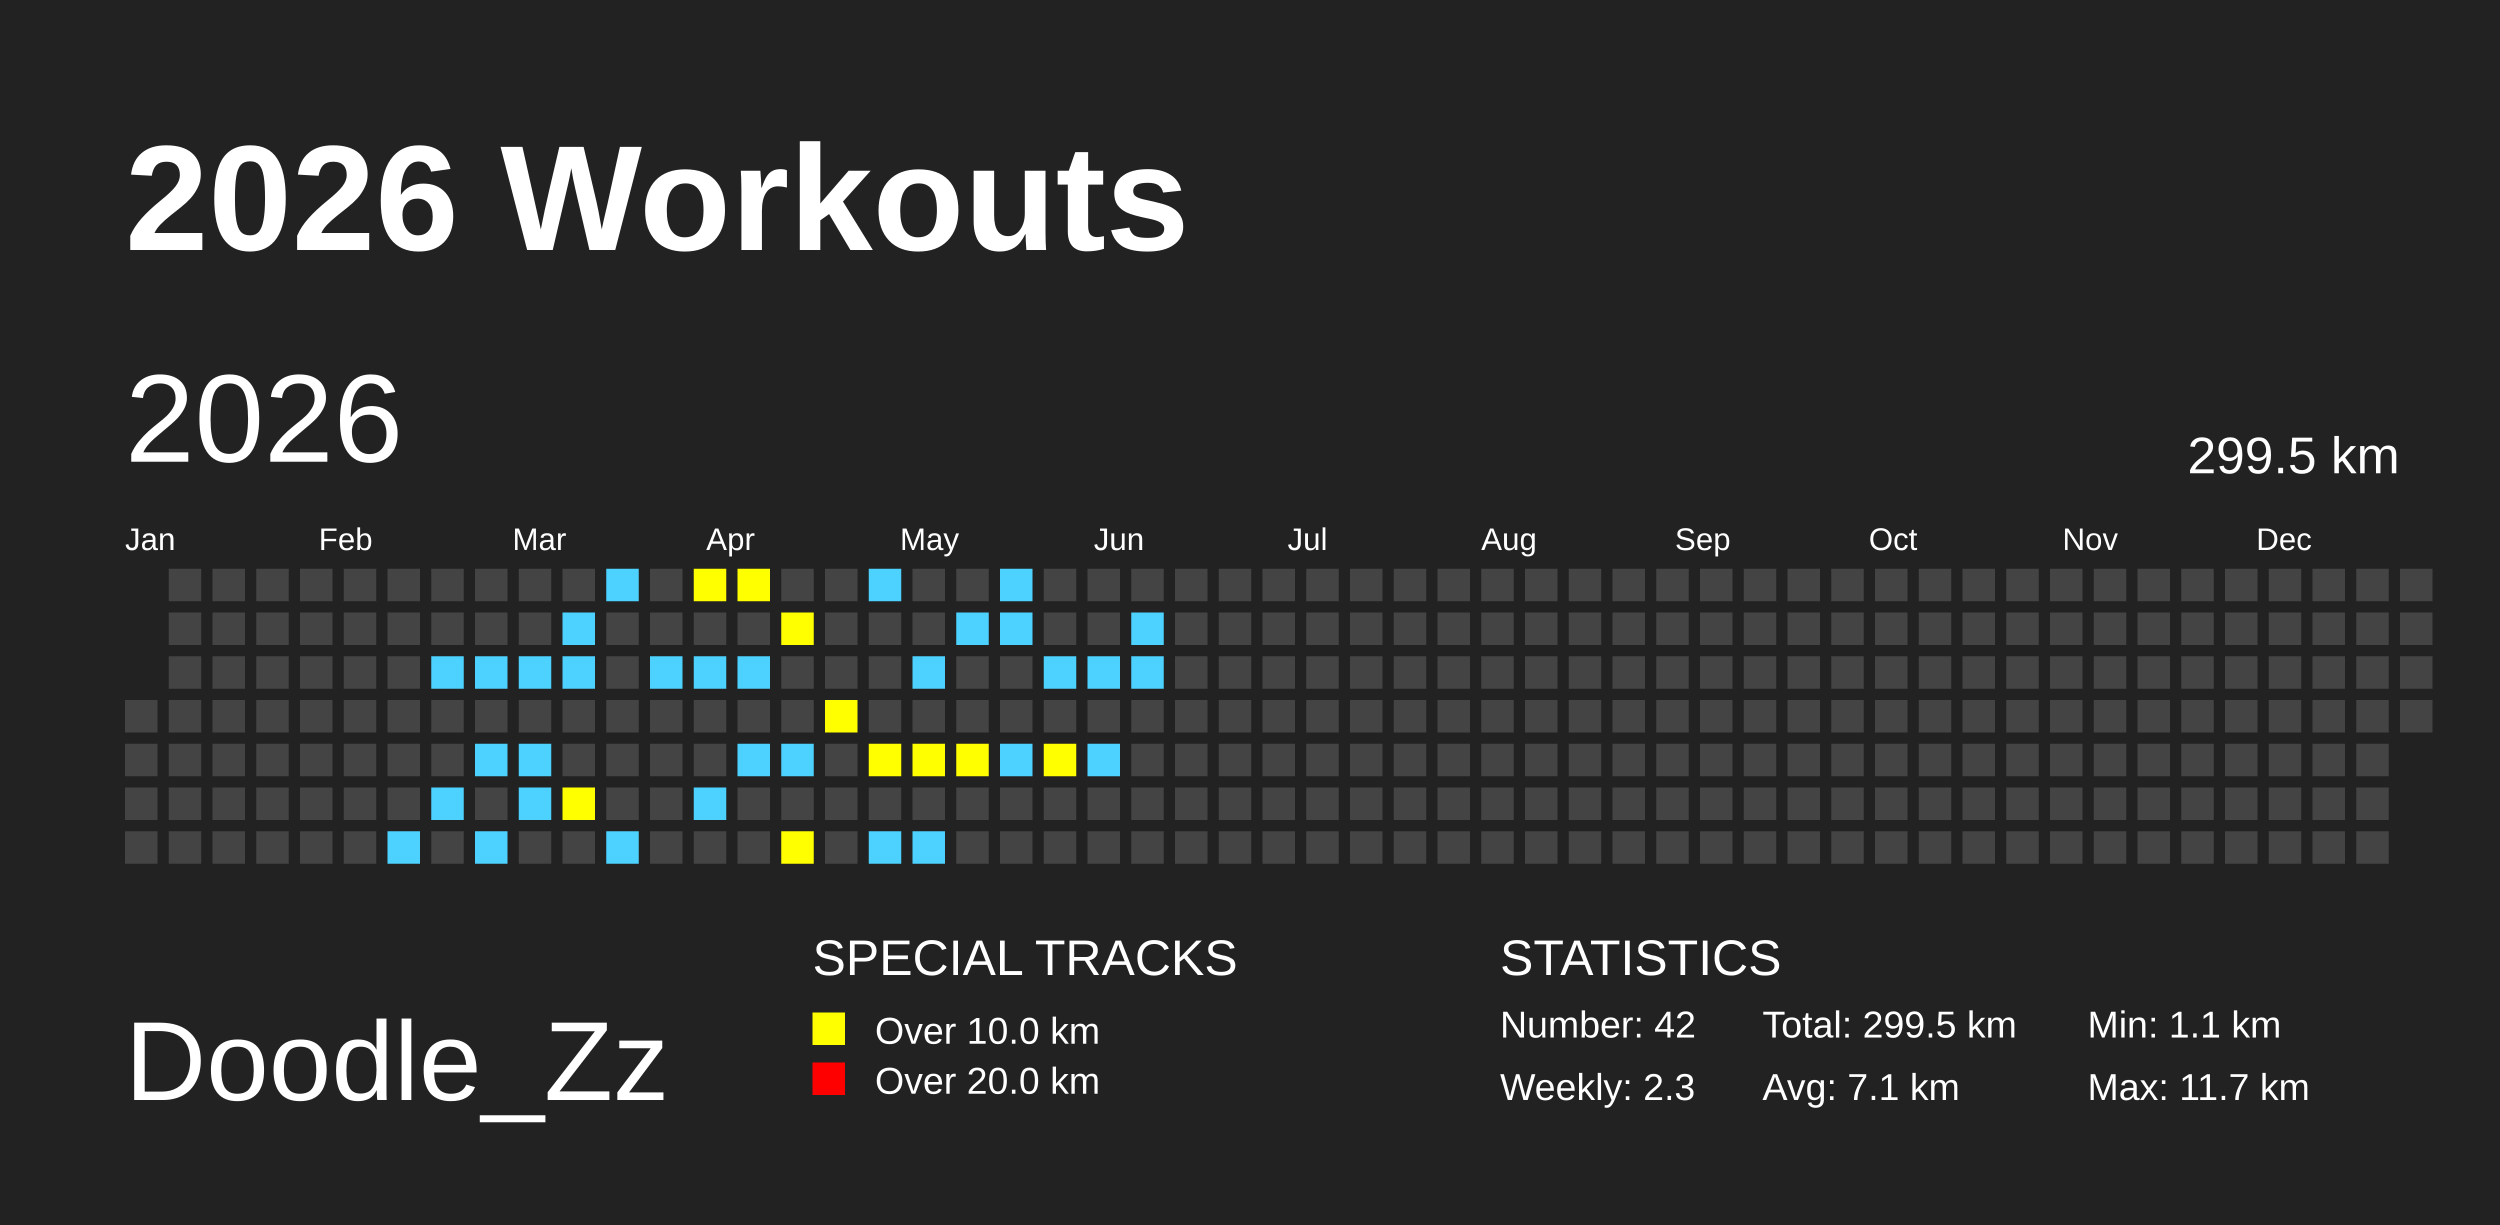
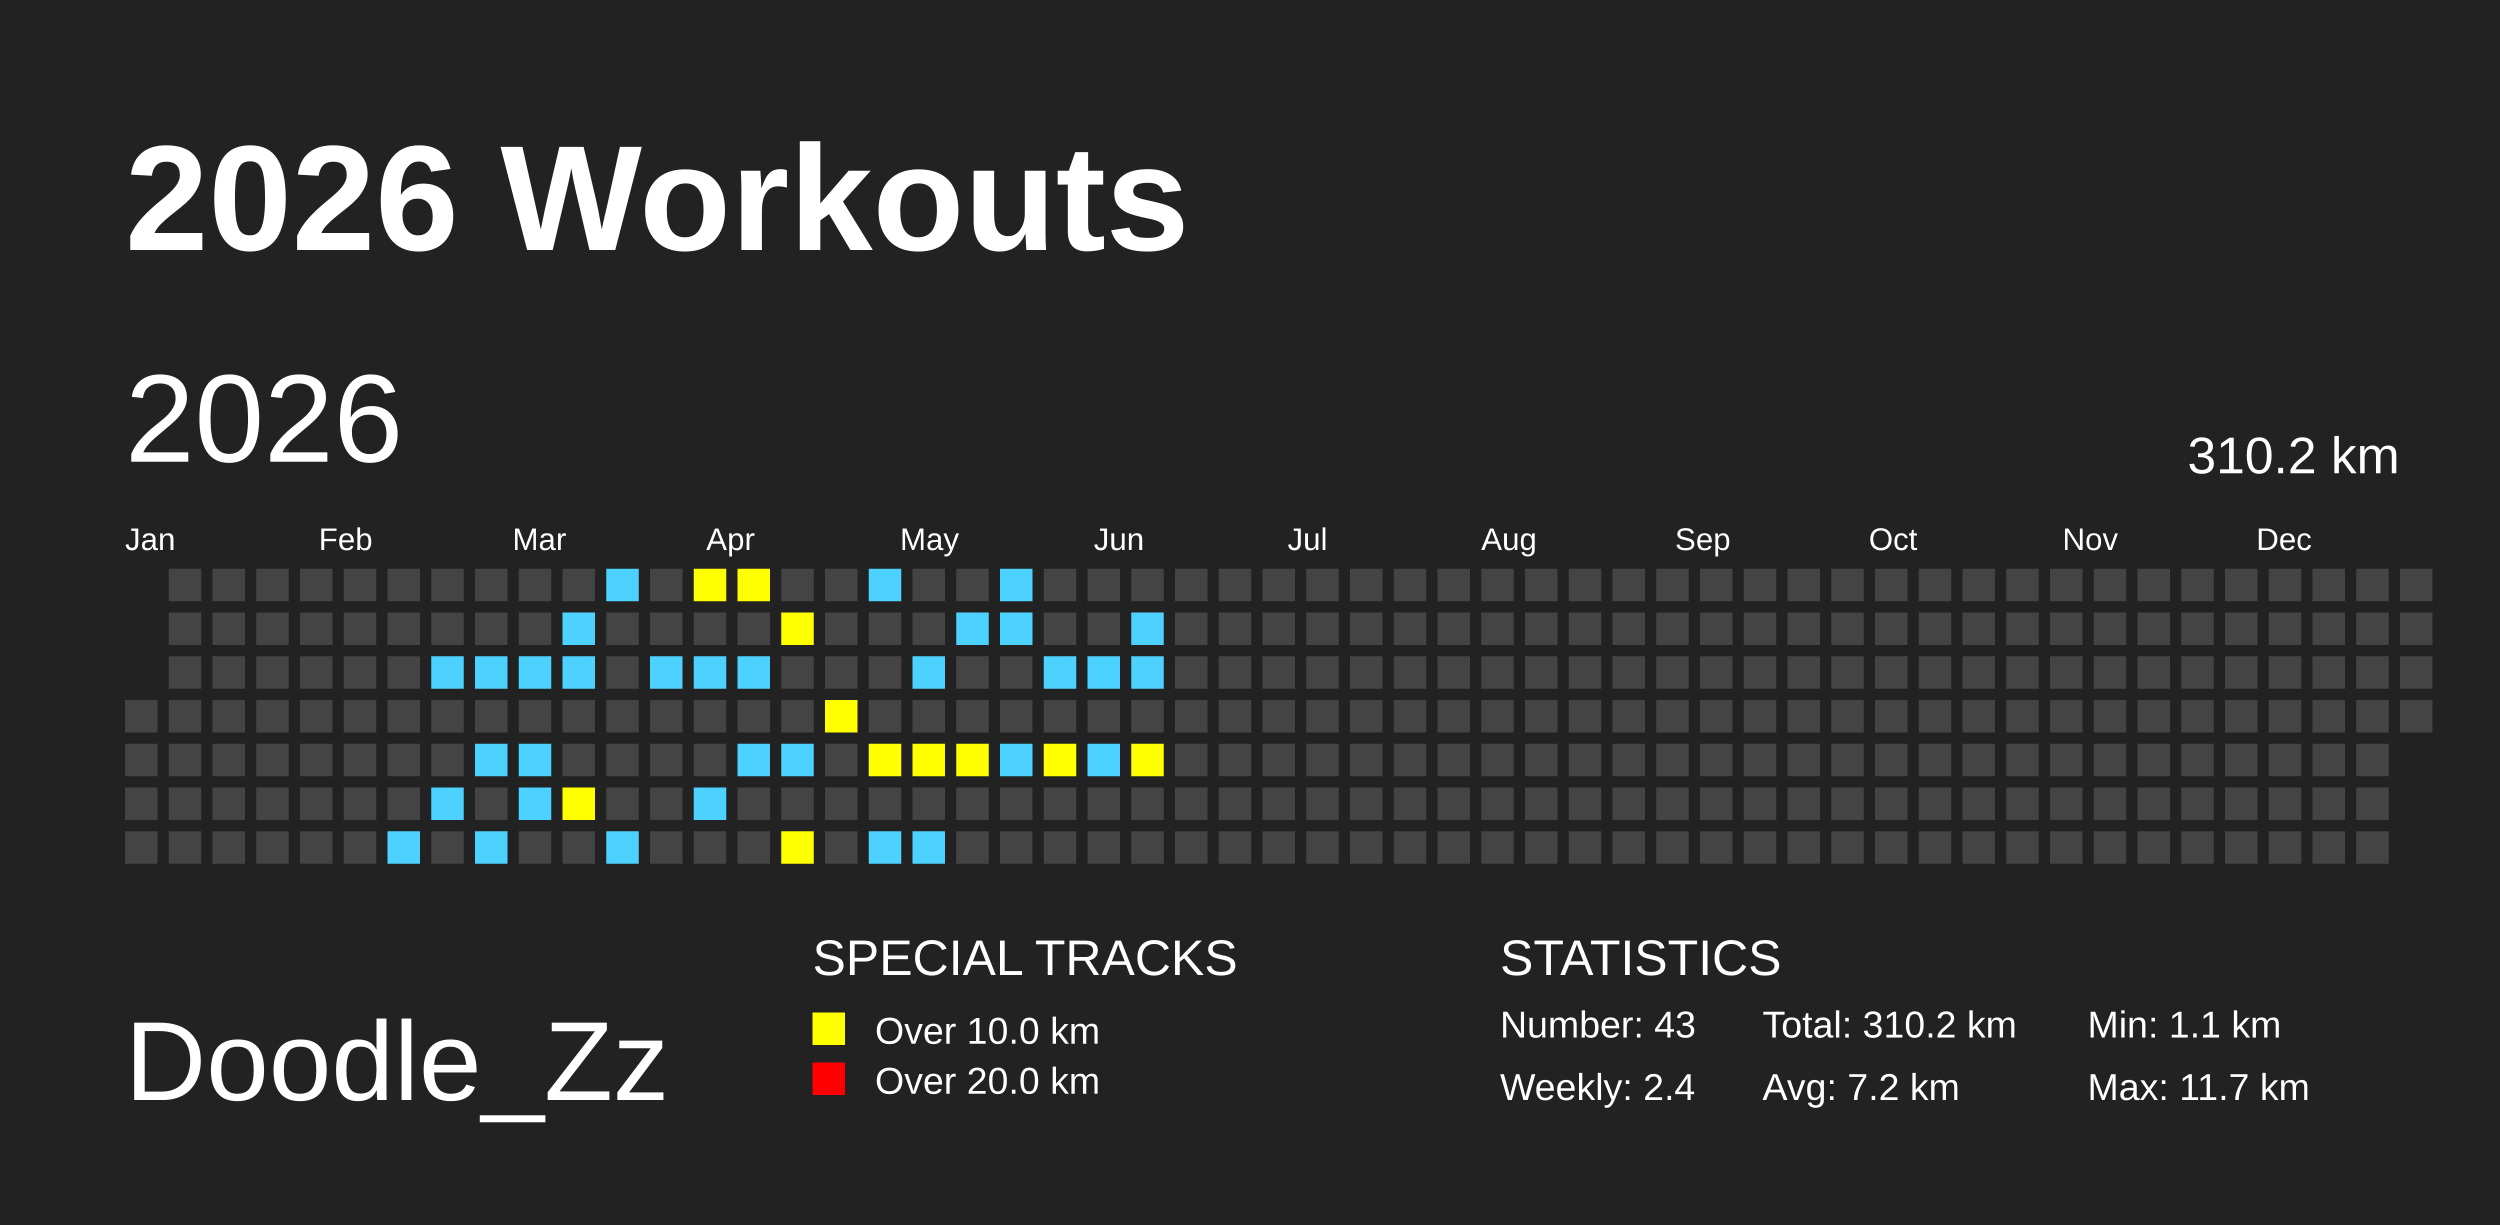
<svg xmlns="http://www.w3.org/2000/svg" baseProfile="full" height="98mm" version="1.1" viewBox="0,0,200,98" width="200mm">
  <defs />
  <rect fill="#222222" height="98" width="200" x="0" y="0" />
  <text fill="#FFFFFF" style="font-size:12px; font-family:Arial; font-weight:bold;" x="10" y="20">2026 Workouts</text>
  <text fill="#FFFFFF" style="font-size:9px; font-family:Arial" x="10" y="88">Doodle_Zz</text>
  <text fill="#FFFFFF" style="font-size:4px; font-family:Arial" x="65" y="78">SPECIAL TRACKS</text>
  <rect fill="yellow" height="2.6" width="2.6" x="65" y="81" />
  <text fill="#FFFFFF" style="font-size:3px; font-family:Arial" x="70" y="83.5">Over 10.0 km</text>
  <rect fill="red" height="2.6" width="2.6" x="65" y="85" />
  <text fill="#FFFFFF" style="font-size:3px; font-family:Arial" x="70" y="87.5">Over 20.0 km</text>
  <text fill="#FFFFFF" style="font-size:4px; font-family:Arial" x="120" y="78">STATISTICS</text>
-   <text fill="#FFFFFF" style="font-size:3px; font-family:Arial" x="120" y="83">Number: 42</text>
-   <text fill="#FFFFFF" style="font-size:3px; font-family:Arial" x="120" y="88">Weekly: 2.3</text>
-   <text fill="#FFFFFF" style="font-size:3px; font-family:Arial" x="141" y="83">Total: 299.5 km</text>
-   <text fill="#FFFFFF" style="font-size:3px; font-family:Arial" x="141" y="88">Avg: 7.1 km</text>
+   <text fill="#FFFFFF" style="font-size:3px; font-family:Arial" x="120" y="83">Number: 43</text>
+   <text fill="#FFFFFF" style="font-size:3px; font-family:Arial" x="120" y="88">Weekly: 2.4</text>
+   <text fill="#FFFFFF" style="font-size:3px; font-family:Arial" x="141" y="83">Total: 310.2 km</text>
+   <text fill="#FFFFFF" style="font-size:3px; font-family:Arial" x="141" y="88">Avg: 7.2 km</text>
  <text fill="#FFFFFF" style="font-size:3px; font-family:Arial" x="167" y="83">Min: 1.1 km</text>
  <text fill="#FFFFFF" style="font-size:3px; font-family:Arial" x="167" y="88">Max: 11.7 km</text>
  <text dominant-baseline="hanging" fill="#FFFFFF" style="font-size:10.0px; font-family:Arial;" x="10" y="30">2026</text>
-   <text dominant-baseline="hanging" fill="#FFFFFF" style="font-size:4.125px; font-family:Arial;" x="175" y="35">299.5 km</text>
+   <text dominant-baseline="hanging" fill="#FFFFFF" style="font-size:4.125px; font-family:Arial;" x="175" y="35">310.2 km</text>
  <text fill="#FFFFFF" style="font-size:2.5px; font-family:Arial" x="10.0" y="44">Jan</text>
  <text fill="#FFFFFF" style="font-size:2.5px; font-family:Arial" x="25.5" y="44">Feb</text>
  <text fill="#FFFFFF" style="font-size:2.5px; font-family:Arial" x="41.0" y="44">Mar</text>
  <text fill="#FFFFFF" style="font-size:2.5px; font-family:Arial" x="56.5" y="44">Apr</text>
  <text fill="#FFFFFF" style="font-size:2.5px; font-family:Arial" x="72.0" y="44">May</text>
  <text fill="#FFFFFF" style="font-size:2.5px; font-family:Arial" x="87.5" y="44">Jun</text>
  <text fill="#FFFFFF" style="font-size:2.5px; font-family:Arial" x="103.0" y="44">Jul</text>
  <text fill="#FFFFFF" style="font-size:2.5px; font-family:Arial" x="118.5" y="44">Aug</text>
  <text fill="#FFFFFF" style="font-size:2.5px; font-family:Arial" x="134.0" y="44">Sep</text>
  <text fill="#FFFFFF" style="font-size:2.5px; font-family:Arial" x="149.5" y="44">Oct</text>
  <text fill="#FFFFFF" style="font-size:2.5px; font-family:Arial" x="165.0" y="44">Nov</text>
  <text fill="#FFFFFF" style="font-size:2.5px; font-family:Arial" x="180.5" y="44">Dec</text>
  <rect fill="#444444" height="2.6" width="2.6" x="10.0" y="56.0" />
  <rect fill="#444444" height="2.6" width="2.6" x="10.0" y="59.5" />
  <rect fill="#444444" height="2.6" width="2.6" x="10.0" y="63.0" />
  <rect fill="#444444" height="2.6" width="2.6" x="10.0" y="66.5" />
  <rect fill="#444444" height="2.6" width="2.6" x="13.5" y="45.5" />
  <rect fill="#444444" height="2.6" width="2.6" x="13.5" y="49.0" />
  <rect fill="#444444" height="2.6" width="2.6" x="13.5" y="52.5" />
  <rect fill="#444444" height="2.6" width="2.6" x="13.5" y="56.0" />
  <rect fill="#444444" height="2.6" width="2.6" x="13.5" y="59.5" />
  <rect fill="#444444" height="2.6" width="2.6" x="13.5" y="63.0" />
  <rect fill="#444444" height="2.6" width="2.6" x="13.5" y="66.5" />
  <rect fill="#444444" height="2.6" width="2.6" x="17.0" y="45.5" />
  <rect fill="#444444" height="2.6" width="2.6" x="17.0" y="49.0" />
  <rect fill="#444444" height="2.6" width="2.6" x="17.0" y="52.5" />
  <rect fill="#444444" height="2.6" width="2.6" x="17.0" y="56.0" />
  <rect fill="#444444" height="2.6" width="2.6" x="17.0" y="59.5" />
  <rect fill="#444444" height="2.6" width="2.6" x="17.0" y="63.0" />
  <rect fill="#444444" height="2.6" width="2.6" x="17.0" y="66.5" />
  <rect fill="#444444" height="2.6" width="2.6" x="20.5" y="45.5" />
  <rect fill="#444444" height="2.6" width="2.6" x="20.5" y="49.0" />
  <rect fill="#444444" height="2.6" width="2.6" x="20.5" y="52.5" />
  <rect fill="#444444" height="2.6" width="2.6" x="20.5" y="56.0" />
  <rect fill="#444444" height="2.6" width="2.6" x="20.5" y="59.5" />
  <rect fill="#444444" height="2.6" width="2.6" x="20.5" y="63.0" />
  <rect fill="#444444" height="2.6" width="2.6" x="20.5" y="66.5" />
  <rect fill="#444444" height="2.6" width="2.6" x="24.0" y="45.5" />
  <rect fill="#444444" height="2.6" width="2.6" x="24.0" y="49.0" />
  <rect fill="#444444" height="2.6" width="2.6" x="24.0" y="52.5" />
  <rect fill="#444444" height="2.6" width="2.6" x="24.0" y="56.0" />
  <rect fill="#444444" height="2.6" width="2.6" x="24.0" y="59.5" />
  <rect fill="#444444" height="2.6" width="2.6" x="24.0" y="63.0" />
  <rect fill="#444444" height="2.6" width="2.6" x="24.0" y="66.5" />
  <rect fill="#444444" height="2.6" width="2.6" x="27.5" y="45.5" />
  <rect fill="#444444" height="2.6" width="2.6" x="27.5" y="49.0" />
  <rect fill="#444444" height="2.6" width="2.6" x="27.5" y="52.5" />
  <rect fill="#444444" height="2.6" width="2.6" x="27.5" y="56.0" />
  <rect fill="#444444" height="2.6" width="2.6" x="27.5" y="59.5" />
  <rect fill="#444444" height="2.6" width="2.6" x="27.5" y="63.0" />
  <rect fill="#444444" height="2.6" width="2.6" x="27.5" y="66.5" />
  <rect fill="#444444" height="2.6" width="2.6" x="31.0" y="45.5" />
  <rect fill="#444444" height="2.6" width="2.6" x="31.0" y="49.0" />
  <rect fill="#444444" height="2.6" width="2.6" x="31.0" y="52.5" />
  <rect fill="#444444" height="2.6" width="2.6" x="31.0" y="56.0" />
  <rect fill="#444444" height="2.6" width="2.6" x="31.0" y="59.5" />
  <rect fill="#444444" height="2.6" width="2.6" x="31.0" y="63.0" />
  <rect fill="#4DD2FF" height="2.6" width="2.6" x="31.0" y="66.5" />
  <rect fill="#444444" height="2.6" width="2.6" x="34.5" y="45.5" />
  <rect fill="#444444" height="2.6" width="2.6" x="34.5" y="49.0" />
  <rect fill="#4DD2FF" height="2.6" width="2.6" x="34.5" y="52.5" />
  <rect fill="#444444" height="2.6" width="2.6" x="34.5" y="56.0" />
  <rect fill="#444444" height="2.6" width="2.6" x="34.5" y="59.5" />
  <rect fill="#4DD2FF" height="2.6" width="2.6" x="34.5" y="63.0" />
  <rect fill="#444444" height="2.6" width="2.6" x="34.5" y="66.5" />
  <rect fill="#444444" height="2.6" width="2.6" x="38.0" y="45.5" />
  <rect fill="#444444" height="2.6" width="2.6" x="38.0" y="49.0" />
  <rect fill="#4DD2FF" height="2.6" width="2.6" x="38.0" y="52.5" />
  <rect fill="#444444" height="2.6" width="2.6" x="38.0" y="56.0" />
  <rect fill="#4DD2FF" height="2.6" width="2.6" x="38.0" y="59.5" />
  <rect fill="#444444" height="2.6" width="2.6" x="38.0" y="63.0" />
  <rect fill="#4DD2FF" height="2.6" width="2.6" x="38.0" y="66.5" />
  <rect fill="#444444" height="2.6" width="2.6" x="41.5" y="45.5" />
  <rect fill="#444444" height="2.6" width="2.6" x="41.5" y="49.0" />
  <rect fill="#4DD2FF" height="2.6" width="2.6" x="41.5" y="52.5" />
  <rect fill="#444444" height="2.6" width="2.6" x="41.5" y="56.0" />
  <rect fill="#4DD2FF" height="2.6" width="2.6" x="41.5" y="59.5" />
  <rect fill="#4DD2FF" height="2.6" width="2.6" x="41.5" y="63.0" />
  <rect fill="#444444" height="2.6" width="2.6" x="41.5" y="66.5" />
  <rect fill="#444444" height="2.6" width="2.6" x="45.0" y="45.5" />
  <rect fill="#4DD2FF" height="2.6" width="2.6" x="45.0" y="49.0" />
  <rect fill="#4DD2FF" height="2.6" width="2.6" x="45.0" y="52.5" />
  <rect fill="#444444" height="2.6" width="2.6" x="45.0" y="56.0" />
  <rect fill="#444444" height="2.6" width="2.6" x="45.0" y="59.5" />
  <rect fill="yellow" height="2.6" width="2.6" x="45.0" y="63.0" />
  <rect fill="#444444" height="2.6" width="2.6" x="45.0" y="66.5" />
  <rect fill="#4DD2FF" height="2.6" width="2.6" x="48.5" y="45.5" />
  <rect fill="#444444" height="2.6" width="2.6" x="48.5" y="49.0" />
  <rect fill="#444444" height="2.6" width="2.6" x="48.5" y="52.5" />
  <rect fill="#444444" height="2.6" width="2.6" x="48.5" y="56.0" />
  <rect fill="#444444" height="2.6" width="2.6" x="48.5" y="59.5" />
  <rect fill="#444444" height="2.6" width="2.6" x="48.5" y="63.0" />
  <rect fill="#4DD2FF" height="2.6" width="2.6" x="48.5" y="66.5" />
  <rect fill="#444444" height="2.6" width="2.6" x="52.0" y="45.5" />
  <rect fill="#444444" height="2.6" width="2.6" x="52.0" y="49.0" />
  <rect fill="#4DD2FF" height="2.6" width="2.6" x="52.0" y="52.5" />
  <rect fill="#444444" height="2.6" width="2.6" x="52.0" y="56.0" />
  <rect fill="#444444" height="2.6" width="2.6" x="52.0" y="59.5" />
  <rect fill="#444444" height="2.6" width="2.6" x="52.0" y="63.0" />
  <rect fill="#444444" height="2.6" width="2.6" x="52.0" y="66.5" />
  <rect fill="yellow" height="2.6" width="2.6" x="55.5" y="45.5" />
  <rect fill="#444444" height="2.6" width="2.6" x="55.5" y="49.0" />
  <rect fill="#4DD2FF" height="2.6" width="2.6" x="55.5" y="52.5" />
  <rect fill="#444444" height="2.6" width="2.6" x="55.5" y="56.0" />
  <rect fill="#444444" height="2.6" width="2.6" x="55.5" y="59.5" />
  <rect fill="#4DD2FF" height="2.6" width="2.6" x="55.5" y="63.0" />
  <rect fill="#444444" height="2.6" width="2.6" x="55.5" y="66.5" />
  <rect fill="yellow" height="2.6" width="2.6" x="59.0" y="45.5" />
  <rect fill="#444444" height="2.6" width="2.6" x="59.0" y="49.0" />
  <rect fill="#4DD2FF" height="2.6" width="2.6" x="59.0" y="52.5" />
  <rect fill="#444444" height="2.6" width="2.6" x="59.0" y="56.0" />
  <rect fill="#4DD2FF" height="2.6" width="2.6" x="59.0" y="59.5" />
  <rect fill="#444444" height="2.6" width="2.6" x="59.0" y="63.0" />
  <rect fill="#444444" height="2.6" width="2.6" x="59.0" y="66.5" />
  <rect fill="#444444" height="2.6" width="2.6" x="62.5" y="45.5" />
  <rect fill="yellow" height="2.6" width="2.6" x="62.5" y="49.0" />
  <rect fill="#444444" height="2.6" width="2.6" x="62.5" y="52.5" />
  <rect fill="#444444" height="2.6" width="2.6" x="62.5" y="56.0" />
  <rect fill="#4DD2FF" height="2.6" width="2.6" x="62.5" y="59.5" />
  <rect fill="#444444" height="2.6" width="2.6" x="62.5" y="63.0" />
  <rect fill="yellow" height="2.6" width="2.6" x="62.5" y="66.5" />
  <rect fill="#444444" height="2.6" width="2.6" x="66.0" y="45.5" />
  <rect fill="#444444" height="2.6" width="2.6" x="66.0" y="49.0" />
  <rect fill="#444444" height="2.6" width="2.6" x="66.0" y="52.5" />
  <rect fill="yellow" height="2.6" width="2.6" x="66.0" y="56.0" />
  <rect fill="#444444" height="2.6" width="2.6" x="66.0" y="59.5" />
  <rect fill="#444444" height="2.6" width="2.6" x="66.0" y="63.0" />
  <rect fill="#444444" height="2.6" width="2.6" x="66.0" y="66.5" />
  <rect fill="#4DD2FF" height="2.6" width="2.6" x="69.5" y="45.5" />
  <rect fill="#444444" height="2.6" width="2.6" x="69.5" y="49.0" />
  <rect fill="#444444" height="2.6" width="2.6" x="69.5" y="52.5" />
  <rect fill="#444444" height="2.6" width="2.6" x="69.5" y="56.0" />
  <rect fill="yellow" height="2.6" width="2.6" x="69.5" y="59.5" />
  <rect fill="#444444" height="2.6" width="2.6" x="69.5" y="63.0" />
  <rect fill="#4DD2FF" height="2.6" width="2.6" x="69.5" y="66.5" />
  <rect fill="#444444" height="2.6" width="2.6" x="73.0" y="45.5" />
  <rect fill="#444444" height="2.6" width="2.6" x="73.0" y="49.0" />
  <rect fill="#4DD2FF" height="2.6" width="2.6" x="73.0" y="52.5" />
  <rect fill="#444444" height="2.6" width="2.6" x="73.0" y="56.0" />
  <rect fill="yellow" height="2.6" width="2.6" x="73.0" y="59.5" />
  <rect fill="#444444" height="2.6" width="2.6" x="73.0" y="63.0" />
  <rect fill="#4DD2FF" height="2.6" width="2.6" x="73.0" y="66.5" />
  <rect fill="#444444" height="2.6" width="2.6" x="76.5" y="45.5" />
  <rect fill="#4DD2FF" height="2.6" width="2.6" x="76.5" y="49.0" />
  <rect fill="#444444" height="2.6" width="2.6" x="76.5" y="52.5" />
  <rect fill="#444444" height="2.6" width="2.6" x="76.5" y="56.0" />
  <rect fill="yellow" height="2.6" width="2.6" x="76.5" y="59.5" />
  <rect fill="#444444" height="2.6" width="2.6" x="76.5" y="63.0" />
  <rect fill="#444444" height="2.6" width="2.6" x="76.5" y="66.5" />
  <rect fill="#4DD2FF" height="2.6" width="2.6" x="80.0" y="45.5" />
  <rect fill="#4DD2FF" height="2.6" width="2.6" x="80.0" y="49.0" />
  <rect fill="#444444" height="2.6" width="2.6" x="80.0" y="52.5" />
  <rect fill="#444444" height="2.6" width="2.6" x="80.0" y="56.0" />
  <rect fill="#4DD2FF" height="2.6" width="2.6" x="80.0" y="59.5" />
  <rect fill="#444444" height="2.6" width="2.6" x="80.0" y="63.0" />
  <rect fill="#444444" height="2.6" width="2.6" x="80.0" y="66.5" />
  <rect fill="#444444" height="2.6" width="2.6" x="83.5" y="45.5" />
  <rect fill="#444444" height="2.6" width="2.6" x="83.5" y="49.0" />
  <rect fill="#4DD2FF" height="2.6" width="2.6" x="83.5" y="52.5" />
  <rect fill="#444444" height="2.6" width="2.6" x="83.5" y="56.0" />
  <rect fill="yellow" height="2.6" width="2.6" x="83.5" y="59.5" />
  <rect fill="#444444" height="2.6" width="2.6" x="83.5" y="63.0" />
  <rect fill="#444444" height="2.6" width="2.6" x="83.5" y="66.5" />
  <rect fill="#444444" height="2.6" width="2.6" x="87.0" y="45.5" />
  <rect fill="#444444" height="2.6" width="2.6" x="87.0" y="49.0" />
  <rect fill="#4DD2FF" height="2.6" width="2.6" x="87.0" y="52.5" />
  <rect fill="#444444" height="2.6" width="2.6" x="87.0" y="56.0" />
  <rect fill="#4DD2FF" height="2.6" width="2.6" x="87.0" y="59.5" />
  <rect fill="#444444" height="2.6" width="2.6" x="87.0" y="63.0" />
  <rect fill="#444444" height="2.6" width="2.6" x="87.0" y="66.5" />
  <rect fill="#444444" height="2.6" width="2.6" x="90.5" y="45.5" />
  <rect fill="#4DD2FF" height="2.6" width="2.6" x="90.5" y="49.0" />
  <rect fill="#4DD2FF" height="2.6" width="2.6" x="90.5" y="52.5" />
  <rect fill="#444444" height="2.6" width="2.6" x="90.5" y="56.0" />
-   <rect fill="#444444" height="2.6" width="2.6" x="90.5" y="59.5" />
+   <rect fill="yellow" height="2.6" width="2.6" x="90.5" y="59.5" />
  <rect fill="#444444" height="2.6" width="2.6" x="90.5" y="63.0" />
  <rect fill="#444444" height="2.6" width="2.6" x="90.5" y="66.5" />
  <rect fill="#444444" height="2.6" width="2.6" x="94.0" y="45.5" />
  <rect fill="#444444" height="2.6" width="2.6" x="94.0" y="49.0" />
  <rect fill="#444444" height="2.6" width="2.6" x="94.0" y="52.5" />
  <rect fill="#444444" height="2.6" width="2.6" x="94.0" y="56.0" />
  <rect fill="#444444" height="2.6" width="2.6" x="94.0" y="59.5" />
  <rect fill="#444444" height="2.6" width="2.6" x="94.0" y="63.0" />
  <rect fill="#444444" height="2.6" width="2.6" x="94.0" y="66.5" />
  <rect fill="#444444" height="2.6" width="2.6" x="97.5" y="45.5" />
  <rect fill="#444444" height="2.6" width="2.6" x="97.5" y="49.0" />
  <rect fill="#444444" height="2.6" width="2.6" x="97.5" y="52.5" />
  <rect fill="#444444" height="2.6" width="2.6" x="97.5" y="56.0" />
  <rect fill="#444444" height="2.6" width="2.6" x="97.5" y="59.5" />
  <rect fill="#444444" height="2.6" width="2.6" x="97.5" y="63.0" />
  <rect fill="#444444" height="2.6" width="2.6" x="97.5" y="66.5" />
  <rect fill="#444444" height="2.6" width="2.6" x="101.0" y="45.5" />
  <rect fill="#444444" height="2.6" width="2.6" x="101.0" y="49.0" />
  <rect fill="#444444" height="2.6" width="2.6" x="101.0" y="52.5" />
  <rect fill="#444444" height="2.6" width="2.6" x="101.0" y="56.0" />
  <rect fill="#444444" height="2.6" width="2.6" x="101.0" y="59.5" />
  <rect fill="#444444" height="2.6" width="2.6" x="101.0" y="63.0" />
  <rect fill="#444444" height="2.6" width="2.6" x="101.0" y="66.5" />
  <rect fill="#444444" height="2.6" width="2.6" x="104.5" y="45.5" />
  <rect fill="#444444" height="2.6" width="2.6" x="104.5" y="49.0" />
  <rect fill="#444444" height="2.6" width="2.6" x="104.5" y="52.5" />
  <rect fill="#444444" height="2.6" width="2.6" x="104.5" y="56.0" />
  <rect fill="#444444" height="2.6" width="2.6" x="104.5" y="59.5" />
  <rect fill="#444444" height="2.6" width="2.6" x="104.5" y="63.0" />
  <rect fill="#444444" height="2.6" width="2.6" x="104.5" y="66.5" />
  <rect fill="#444444" height="2.6" width="2.6" x="108.0" y="45.5" />
  <rect fill="#444444" height="2.6" width="2.6" x="108.0" y="49.0" />
  <rect fill="#444444" height="2.6" width="2.6" x="108.0" y="52.5" />
  <rect fill="#444444" height="2.6" width="2.6" x="108.0" y="56.0" />
  <rect fill="#444444" height="2.6" width="2.6" x="108.0" y="59.5" />
  <rect fill="#444444" height="2.6" width="2.6" x="108.0" y="63.0" />
  <rect fill="#444444" height="2.6" width="2.6" x="108.0" y="66.5" />
  <rect fill="#444444" height="2.6" width="2.6" x="111.5" y="45.5" />
  <rect fill="#444444" height="2.6" width="2.6" x="111.5" y="49.0" />
  <rect fill="#444444" height="2.6" width="2.6" x="111.5" y="52.5" />
  <rect fill="#444444" height="2.6" width="2.6" x="111.5" y="56.0" />
  <rect fill="#444444" height="2.6" width="2.6" x="111.5" y="59.5" />
  <rect fill="#444444" height="2.6" width="2.6" x="111.5" y="63.0" />
  <rect fill="#444444" height="2.6" width="2.6" x="111.5" y="66.5" />
  <rect fill="#444444" height="2.6" width="2.6" x="115.0" y="45.5" />
  <rect fill="#444444" height="2.6" width="2.6" x="115.0" y="49.0" />
  <rect fill="#444444" height="2.6" width="2.6" x="115.0" y="52.5" />
  <rect fill="#444444" height="2.6" width="2.6" x="115.0" y="56.0" />
  <rect fill="#444444" height="2.6" width="2.6" x="115.0" y="59.5" />
  <rect fill="#444444" height="2.6" width="2.6" x="115.0" y="63.0" />
  <rect fill="#444444" height="2.6" width="2.6" x="115.0" y="66.5" />
  <rect fill="#444444" height="2.6" width="2.6" x="118.5" y="45.5" />
  <rect fill="#444444" height="2.6" width="2.6" x="118.5" y="49.0" />
  <rect fill="#444444" height="2.6" width="2.6" x="118.5" y="52.5" />
  <rect fill="#444444" height="2.6" width="2.6" x="118.5" y="56.0" />
  <rect fill="#444444" height="2.6" width="2.6" x="118.5" y="59.5" />
  <rect fill="#444444" height="2.6" width="2.6" x="118.5" y="63.0" />
  <rect fill="#444444" height="2.6" width="2.6" x="118.5" y="66.5" />
  <rect fill="#444444" height="2.6" width="2.6" x="122.0" y="45.5" />
  <rect fill="#444444" height="2.6" width="2.6" x="122.0" y="49.0" />
  <rect fill="#444444" height="2.6" width="2.6" x="122.0" y="52.5" />
  <rect fill="#444444" height="2.6" width="2.6" x="122.0" y="56.0" />
  <rect fill="#444444" height="2.6" width="2.6" x="122.0" y="59.5" />
  <rect fill="#444444" height="2.6" width="2.6" x="122.0" y="63.0" />
  <rect fill="#444444" height="2.6" width="2.6" x="122.0" y="66.5" />
  <rect fill="#444444" height="2.6" width="2.6" x="125.5" y="45.5" />
  <rect fill="#444444" height="2.6" width="2.6" x="125.5" y="49.0" />
  <rect fill="#444444" height="2.6" width="2.6" x="125.5" y="52.5" />
  <rect fill="#444444" height="2.6" width="2.6" x="125.5" y="56.0" />
  <rect fill="#444444" height="2.6" width="2.6" x="125.5" y="59.5" />
  <rect fill="#444444" height="2.6" width="2.6" x="125.5" y="63.0" />
  <rect fill="#444444" height="2.6" width="2.6" x="125.5" y="66.5" />
  <rect fill="#444444" height="2.6" width="2.6" x="129.0" y="45.5" />
  <rect fill="#444444" height="2.6" width="2.6" x="129.0" y="49.0" />
  <rect fill="#444444" height="2.6" width="2.6" x="129.0" y="52.5" />
  <rect fill="#444444" height="2.6" width="2.6" x="129.0" y="56.0" />
  <rect fill="#444444" height="2.6" width="2.6" x="129.0" y="59.5" />
  <rect fill="#444444" height="2.6" width="2.6" x="129.0" y="63.0" />
  <rect fill="#444444" height="2.6" width="2.6" x="129.0" y="66.5" />
  <rect fill="#444444" height="2.6" width="2.6" x="132.5" y="45.5" />
  <rect fill="#444444" height="2.6" width="2.6" x="132.5" y="49.0" />
  <rect fill="#444444" height="2.6" width="2.6" x="132.5" y="52.5" />
  <rect fill="#444444" height="2.6" width="2.6" x="132.5" y="56.0" />
  <rect fill="#444444" height="2.6" width="2.6" x="132.5" y="59.5" />
  <rect fill="#444444" height="2.6" width="2.6" x="132.5" y="63.0" />
  <rect fill="#444444" height="2.6" width="2.6" x="132.5" y="66.5" />
  <rect fill="#444444" height="2.6" width="2.6" x="136.0" y="45.5" />
  <rect fill="#444444" height="2.6" width="2.6" x="136.0" y="49.0" />
  <rect fill="#444444" height="2.6" width="2.6" x="136.0" y="52.5" />
  <rect fill="#444444" height="2.6" width="2.6" x="136.0" y="56.0" />
  <rect fill="#444444" height="2.6" width="2.6" x="136.0" y="59.5" />
  <rect fill="#444444" height="2.6" width="2.6" x="136.0" y="63.0" />
  <rect fill="#444444" height="2.6" width="2.6" x="136.0" y="66.5" />
  <rect fill="#444444" height="2.6" width="2.6" x="139.5" y="45.5" />
  <rect fill="#444444" height="2.6" width="2.6" x="139.5" y="49.0" />
  <rect fill="#444444" height="2.6" width="2.6" x="139.5" y="52.5" />
  <rect fill="#444444" height="2.6" width="2.6" x="139.5" y="56.0" />
  <rect fill="#444444" height="2.6" width="2.6" x="139.5" y="59.5" />
  <rect fill="#444444" height="2.6" width="2.6" x="139.5" y="63.0" />
  <rect fill="#444444" height="2.6" width="2.6" x="139.5" y="66.5" />
  <rect fill="#444444" height="2.6" width="2.6" x="143.0" y="45.5" />
  <rect fill="#444444" height="2.6" width="2.6" x="143.0" y="49.0" />
  <rect fill="#444444" height="2.6" width="2.6" x="143.0" y="52.5" />
  <rect fill="#444444" height="2.6" width="2.6" x="143.0" y="56.0" />
  <rect fill="#444444" height="2.6" width="2.6" x="143.0" y="59.5" />
  <rect fill="#444444" height="2.6" width="2.6" x="143.0" y="63.0" />
  <rect fill="#444444" height="2.6" width="2.6" x="143.0" y="66.5" />
  <rect fill="#444444" height="2.6" width="2.6" x="146.5" y="45.5" />
  <rect fill="#444444" height="2.6" width="2.6" x="146.5" y="49.0" />
  <rect fill="#444444" height="2.6" width="2.6" x="146.5" y="52.5" />
  <rect fill="#444444" height="2.6" width="2.6" x="146.5" y="56.0" />
  <rect fill="#444444" height="2.6" width="2.6" x="146.5" y="59.5" />
  <rect fill="#444444" height="2.6" width="2.6" x="146.5" y="63.0" />
  <rect fill="#444444" height="2.6" width="2.6" x="146.5" y="66.5" />
  <rect fill="#444444" height="2.6" width="2.6" x="150.0" y="45.5" />
  <rect fill="#444444" height="2.6" width="2.6" x="150.0" y="49.0" />
  <rect fill="#444444" height="2.6" width="2.6" x="150.0" y="52.5" />
  <rect fill="#444444" height="2.6" width="2.6" x="150.0" y="56.0" />
  <rect fill="#444444" height="2.6" width="2.6" x="150.0" y="59.5" />
  <rect fill="#444444" height="2.6" width="2.6" x="150.0" y="63.0" />
  <rect fill="#444444" height="2.6" width="2.6" x="150.0" y="66.5" />
  <rect fill="#444444" height="2.6" width="2.6" x="153.5" y="45.5" />
  <rect fill="#444444" height="2.6" width="2.6" x="153.5" y="49.0" />
  <rect fill="#444444" height="2.6" width="2.6" x="153.5" y="52.5" />
  <rect fill="#444444" height="2.6" width="2.6" x="153.5" y="56.0" />
  <rect fill="#444444" height="2.6" width="2.6" x="153.5" y="59.5" />
  <rect fill="#444444" height="2.6" width="2.6" x="153.5" y="63.0" />
  <rect fill="#444444" height="2.6" width="2.6" x="153.5" y="66.5" />
  <rect fill="#444444" height="2.6" width="2.6" x="157.0" y="45.5" />
  <rect fill="#444444" height="2.6" width="2.6" x="157.0" y="49.0" />
  <rect fill="#444444" height="2.6" width="2.6" x="157.0" y="52.5" />
  <rect fill="#444444" height="2.6" width="2.6" x="157.0" y="56.0" />
  <rect fill="#444444" height="2.6" width="2.6" x="157.0" y="59.5" />
  <rect fill="#444444" height="2.6" width="2.6" x="157.0" y="63.0" />
  <rect fill="#444444" height="2.6" width="2.6" x="157.0" y="66.5" />
  <rect fill="#444444" height="2.6" width="2.6" x="160.5" y="45.5" />
  <rect fill="#444444" height="2.6" width="2.6" x="160.5" y="49.0" />
  <rect fill="#444444" height="2.6" width="2.6" x="160.5" y="52.5" />
  <rect fill="#444444" height="2.6" width="2.6" x="160.5" y="56.0" />
  <rect fill="#444444" height="2.6" width="2.6" x="160.5" y="59.5" />
  <rect fill="#444444" height="2.6" width="2.6" x="160.5" y="63.0" />
  <rect fill="#444444" height="2.6" width="2.6" x="160.5" y="66.5" />
  <rect fill="#444444" height="2.6" width="2.6" x="164.0" y="45.5" />
  <rect fill="#444444" height="2.6" width="2.6" x="164.0" y="49.0" />
  <rect fill="#444444" height="2.6" width="2.6" x="164.0" y="52.5" />
  <rect fill="#444444" height="2.6" width="2.6" x="164.0" y="56.0" />
  <rect fill="#444444" height="2.6" width="2.6" x="164.0" y="59.5" />
  <rect fill="#444444" height="2.6" width="2.6" x="164.0" y="63.0" />
  <rect fill="#444444" height="2.6" width="2.6" x="164.0" y="66.5" />
  <rect fill="#444444" height="2.6" width="2.6" x="167.5" y="45.5" />
  <rect fill="#444444" height="2.6" width="2.6" x="167.5" y="49.0" />
  <rect fill="#444444" height="2.6" width="2.6" x="167.5" y="52.5" />
  <rect fill="#444444" height="2.6" width="2.6" x="167.5" y="56.0" />
  <rect fill="#444444" height="2.6" width="2.6" x="167.5" y="59.5" />
  <rect fill="#444444" height="2.6" width="2.6" x="167.5" y="63.0" />
  <rect fill="#444444" height="2.6" width="2.6" x="167.5" y="66.5" />
  <rect fill="#444444" height="2.6" width="2.6" x="171.0" y="45.5" />
  <rect fill="#444444" height="2.6" width="2.6" x="171.0" y="49.0" />
  <rect fill="#444444" height="2.6" width="2.6" x="171.0" y="52.5" />
  <rect fill="#444444" height="2.6" width="2.6" x="171.0" y="56.0" />
  <rect fill="#444444" height="2.6" width="2.6" x="171.0" y="59.5" />
  <rect fill="#444444" height="2.6" width="2.6" x="171.0" y="63.0" />
  <rect fill="#444444" height="2.6" width="2.6" x="171.0" y="66.5" />
  <rect fill="#444444" height="2.6" width="2.6" x="174.5" y="45.5" />
  <rect fill="#444444" height="2.6" width="2.6" x="174.5" y="49.0" />
  <rect fill="#444444" height="2.6" width="2.6" x="174.5" y="52.5" />
  <rect fill="#444444" height="2.6" width="2.6" x="174.5" y="56.0" />
  <rect fill="#444444" height="2.6" width="2.6" x="174.5" y="59.5" />
  <rect fill="#444444" height="2.6" width="2.6" x="174.5" y="63.0" />
  <rect fill="#444444" height="2.6" width="2.6" x="174.5" y="66.5" />
  <rect fill="#444444" height="2.6" width="2.6" x="178.0" y="45.5" />
  <rect fill="#444444" height="2.6" width="2.6" x="178.0" y="49.0" />
  <rect fill="#444444" height="2.6" width="2.6" x="178.0" y="52.5" />
  <rect fill="#444444" height="2.6" width="2.6" x="178.0" y="56.0" />
  <rect fill="#444444" height="2.6" width="2.6" x="178.0" y="59.5" />
  <rect fill="#444444" height="2.6" width="2.6" x="178.0" y="63.0" />
  <rect fill="#444444" height="2.6" width="2.6" x="178.0" y="66.5" />
  <rect fill="#444444" height="2.6" width="2.6" x="181.5" y="45.5" />
  <rect fill="#444444" height="2.6" width="2.6" x="181.5" y="49.0" />
  <rect fill="#444444" height="2.6" width="2.6" x="181.5" y="52.5" />
  <rect fill="#444444" height="2.6" width="2.6" x="181.5" y="56.0" />
  <rect fill="#444444" height="2.6" width="2.6" x="181.5" y="59.5" />
  <rect fill="#444444" height="2.6" width="2.6" x="181.5" y="63.0" />
  <rect fill="#444444" height="2.6" width="2.6" x="181.5" y="66.5" />
  <rect fill="#444444" height="2.6" width="2.6" x="185.0" y="45.5" />
  <rect fill="#444444" height="2.6" width="2.6" x="185.0" y="49.0" />
  <rect fill="#444444" height="2.6" width="2.6" x="185.0" y="52.5" />
  <rect fill="#444444" height="2.6" width="2.6" x="185.0" y="56.0" />
  <rect fill="#444444" height="2.6" width="2.6" x="185.0" y="59.5" />
  <rect fill="#444444" height="2.6" width="2.6" x="185.0" y="63.0" />
  <rect fill="#444444" height="2.6" width="2.6" x="185.0" y="66.5" />
  <rect fill="#444444" height="2.6" width="2.6" x="188.5" y="45.5" />
  <rect fill="#444444" height="2.6" width="2.6" x="188.5" y="49.0" />
  <rect fill="#444444" height="2.6" width="2.6" x="188.5" y="52.5" />
  <rect fill="#444444" height="2.6" width="2.6" x="188.5" y="56.0" />
  <rect fill="#444444" height="2.6" width="2.6" x="188.5" y="59.5" />
  <rect fill="#444444" height="2.6" width="2.6" x="188.5" y="63.0" />
  <rect fill="#444444" height="2.6" width="2.6" x="188.5" y="66.5" />
  <rect fill="#444444" height="2.6" width="2.6" x="192.0" y="45.5" />
  <rect fill="#444444" height="2.6" width="2.6" x="192.0" y="49.0" />
  <rect fill="#444444" height="2.6" width="2.6" x="192.0" y="52.5" />
  <rect fill="#444444" height="2.6" width="2.6" x="192.0" y="56.0" />
</svg>
